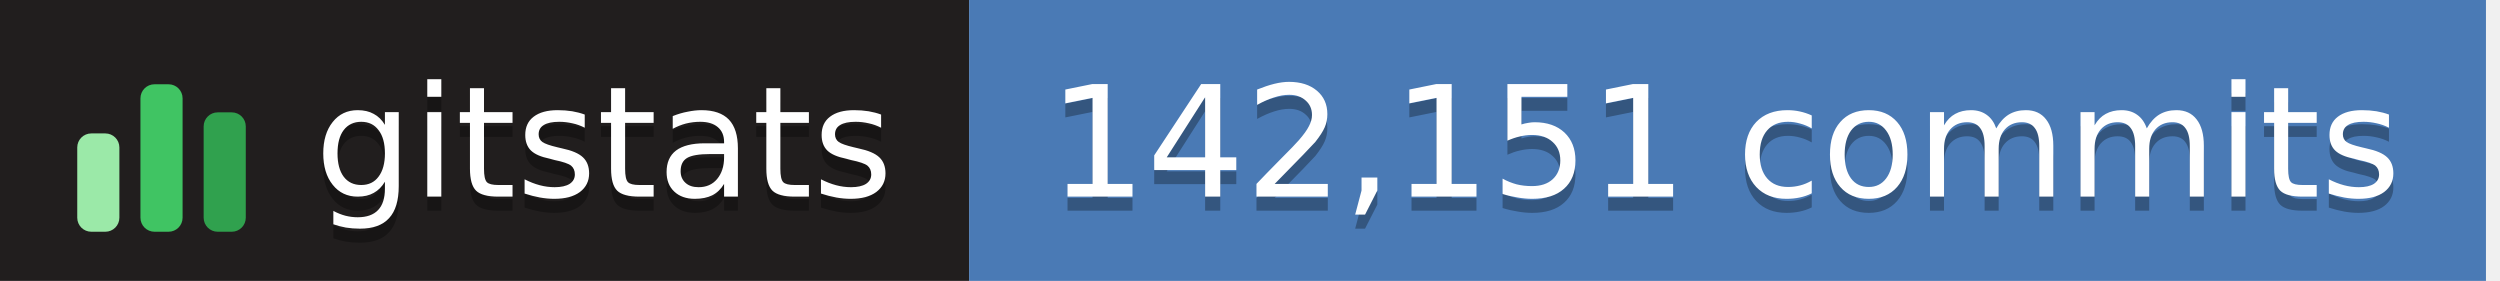
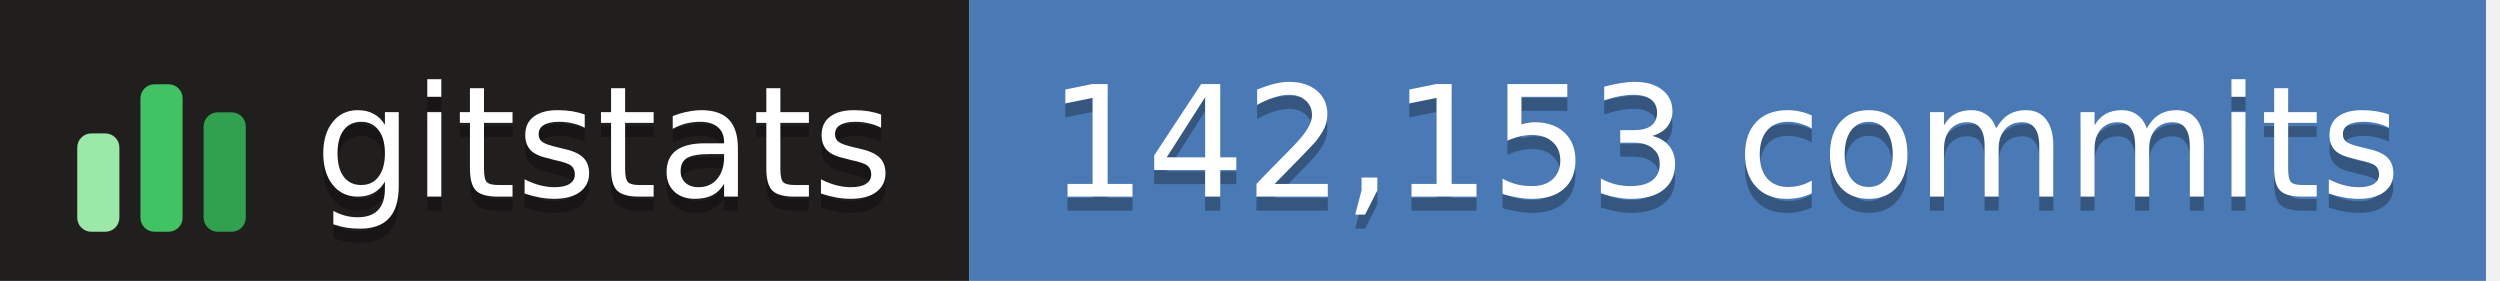
- <svg xmlns="http://www.w3.org/2000/svg" width="178" height="20" role="img" aria-label="gitstats: 142,151 commits">
+ <svg xmlns="http://www.w3.org/2000/svg" width="178" height="20" role="img" aria-label="gitstats: 142,153 commits">
  <g>
    <rect x="0" width="69" height="20" fill="#211e1e" />
    <rect x="69" width="108" height="20" fill="#4a7ab5" />
  </g>
  <g transform="translate(5,3.5)">
    <rect x="0.5" y="6.0" width="3" height="7.0" rx="1" fill="#9be9a8" />
    <rect x="5.0" y="2.5" width="3" height="10.5" rx="1" fill="#40c463" />
    <rect x="9.5" y="4.5" width="3" height="8.5" rx="1" fill="#30a14e" />
  </g>
  <g text-anchor="middle" font-family="Verdana,Geneva,DejaVu Sans,sans-serif" font-size="11" text-rendering="geometricPrecision">
    <text aria-hidden="true" x="43.0" y="15.0" fill="#010101" fill-opacity=".3" textLength="42.0">gitstats</text>
    <text x="43.0" y="14.0" fill="#fff" textLength="42.0">gitstats</text>
-     <text aria-hidden="true" x="122.8" y="15.0" fill="#010101" fill-opacity=".3" textLength="97.5">142,151 commits</text>
-     <text x="122.8" y="14.0" fill="#fff" textLength="97.5">142,151 commits</text>
+     <text aria-hidden="true" x="122.8" y="15.0" fill="#010101" fill-opacity=".3" textLength="97.5">142,153 commits</text>
+     <text x="122.8" y="14.0" fill="#fff" textLength="97.5">142,153 commits</text>
  </g>
</svg>
